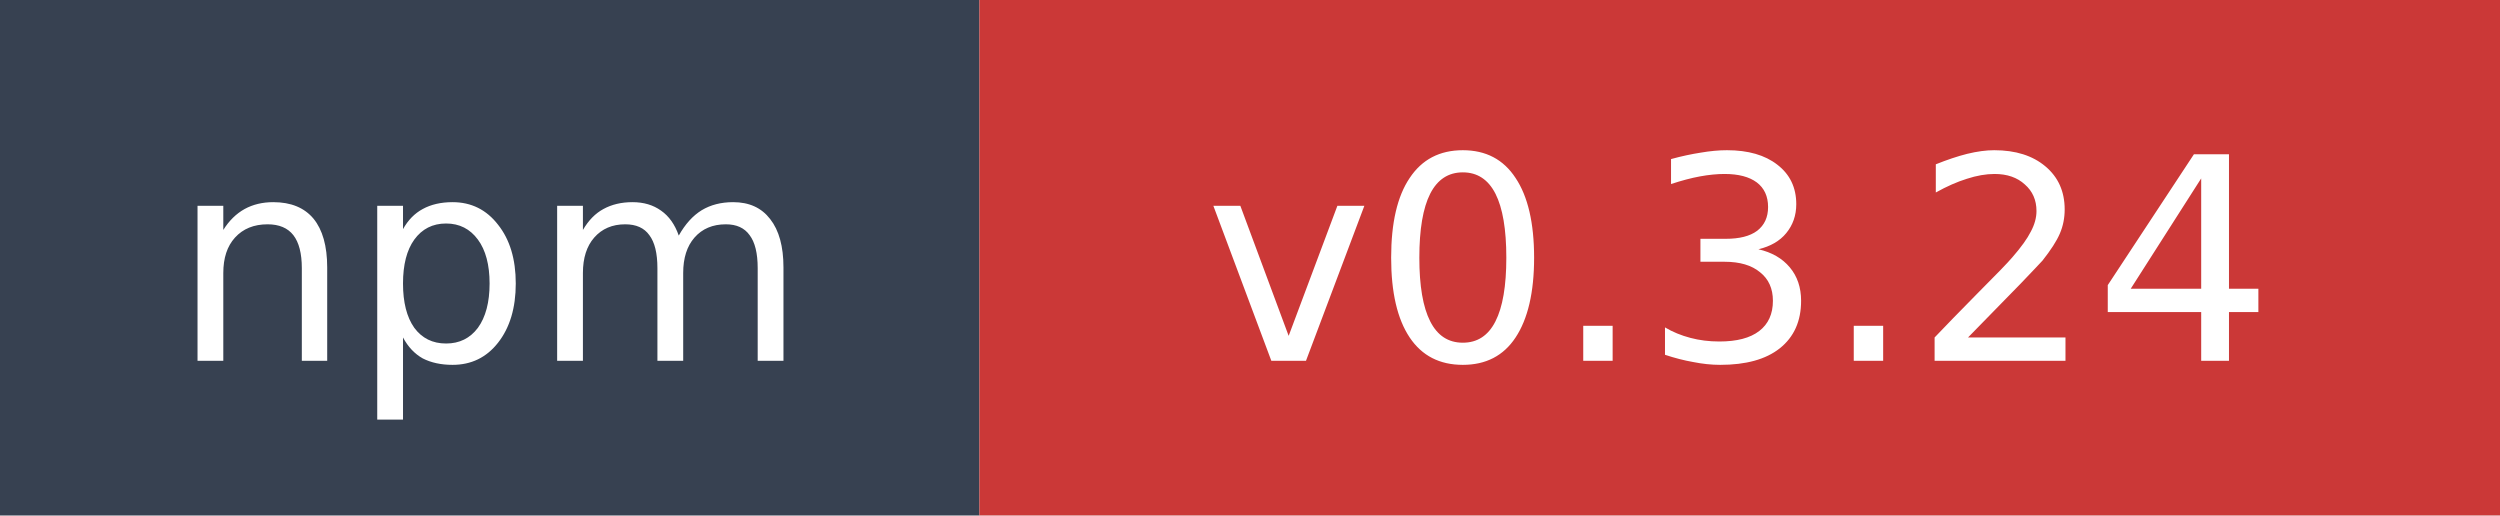
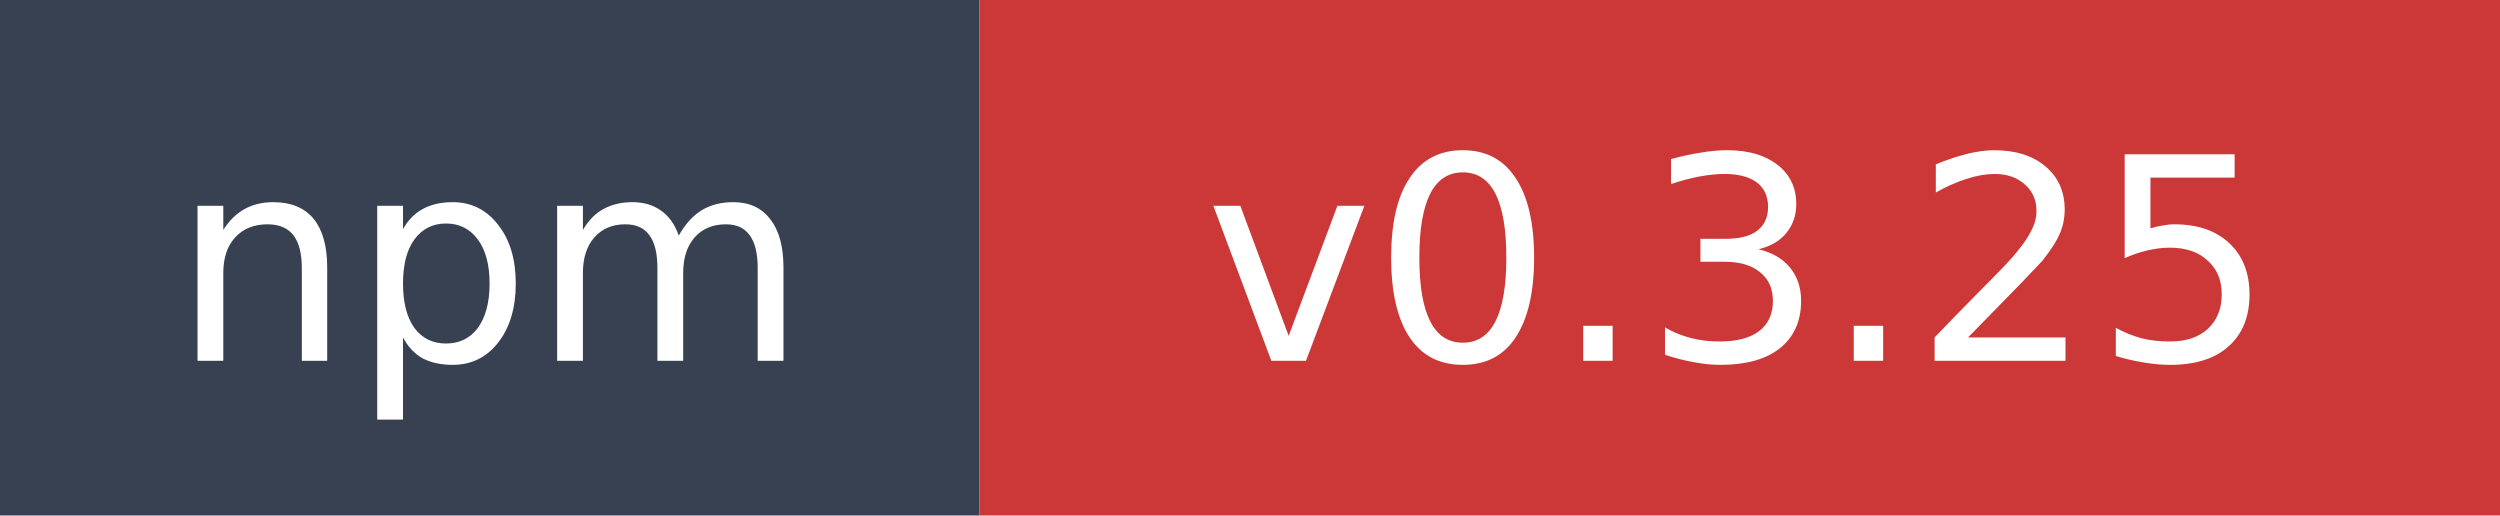
- <svg xmlns="http://www.w3.org/2000/svg" width="97" height="20" role="img" aria-label="npm: v0.3.24">
+ <svg xmlns="http://www.w3.org/2000/svg" width="97" height="20" role="img" aria-label="npm: v0.3.25">
  <rect width="38" height="20" fill="#374151" />
  <rect x="38" width="59" height="20" fill="#cb3837" />
  <text x="19" y="14" fill="#ffffff" font-family="Verdana,Geneva,DejaVu Sans,sans-serif" font-size="11" text-anchor="middle">npm</text>
-   <text x="67.5" y="14" fill="#ffffff" font-family="Verdana,Geneva,DejaVu Sans,sans-serif" font-size="11" text-anchor="middle">v0.3.24</text>
+   <text x="67.5" y="14" fill="#ffffff" font-family="Verdana,Geneva,DejaVu Sans,sans-serif" font-size="11" text-anchor="middle">v0.3.25</text>
</svg>
